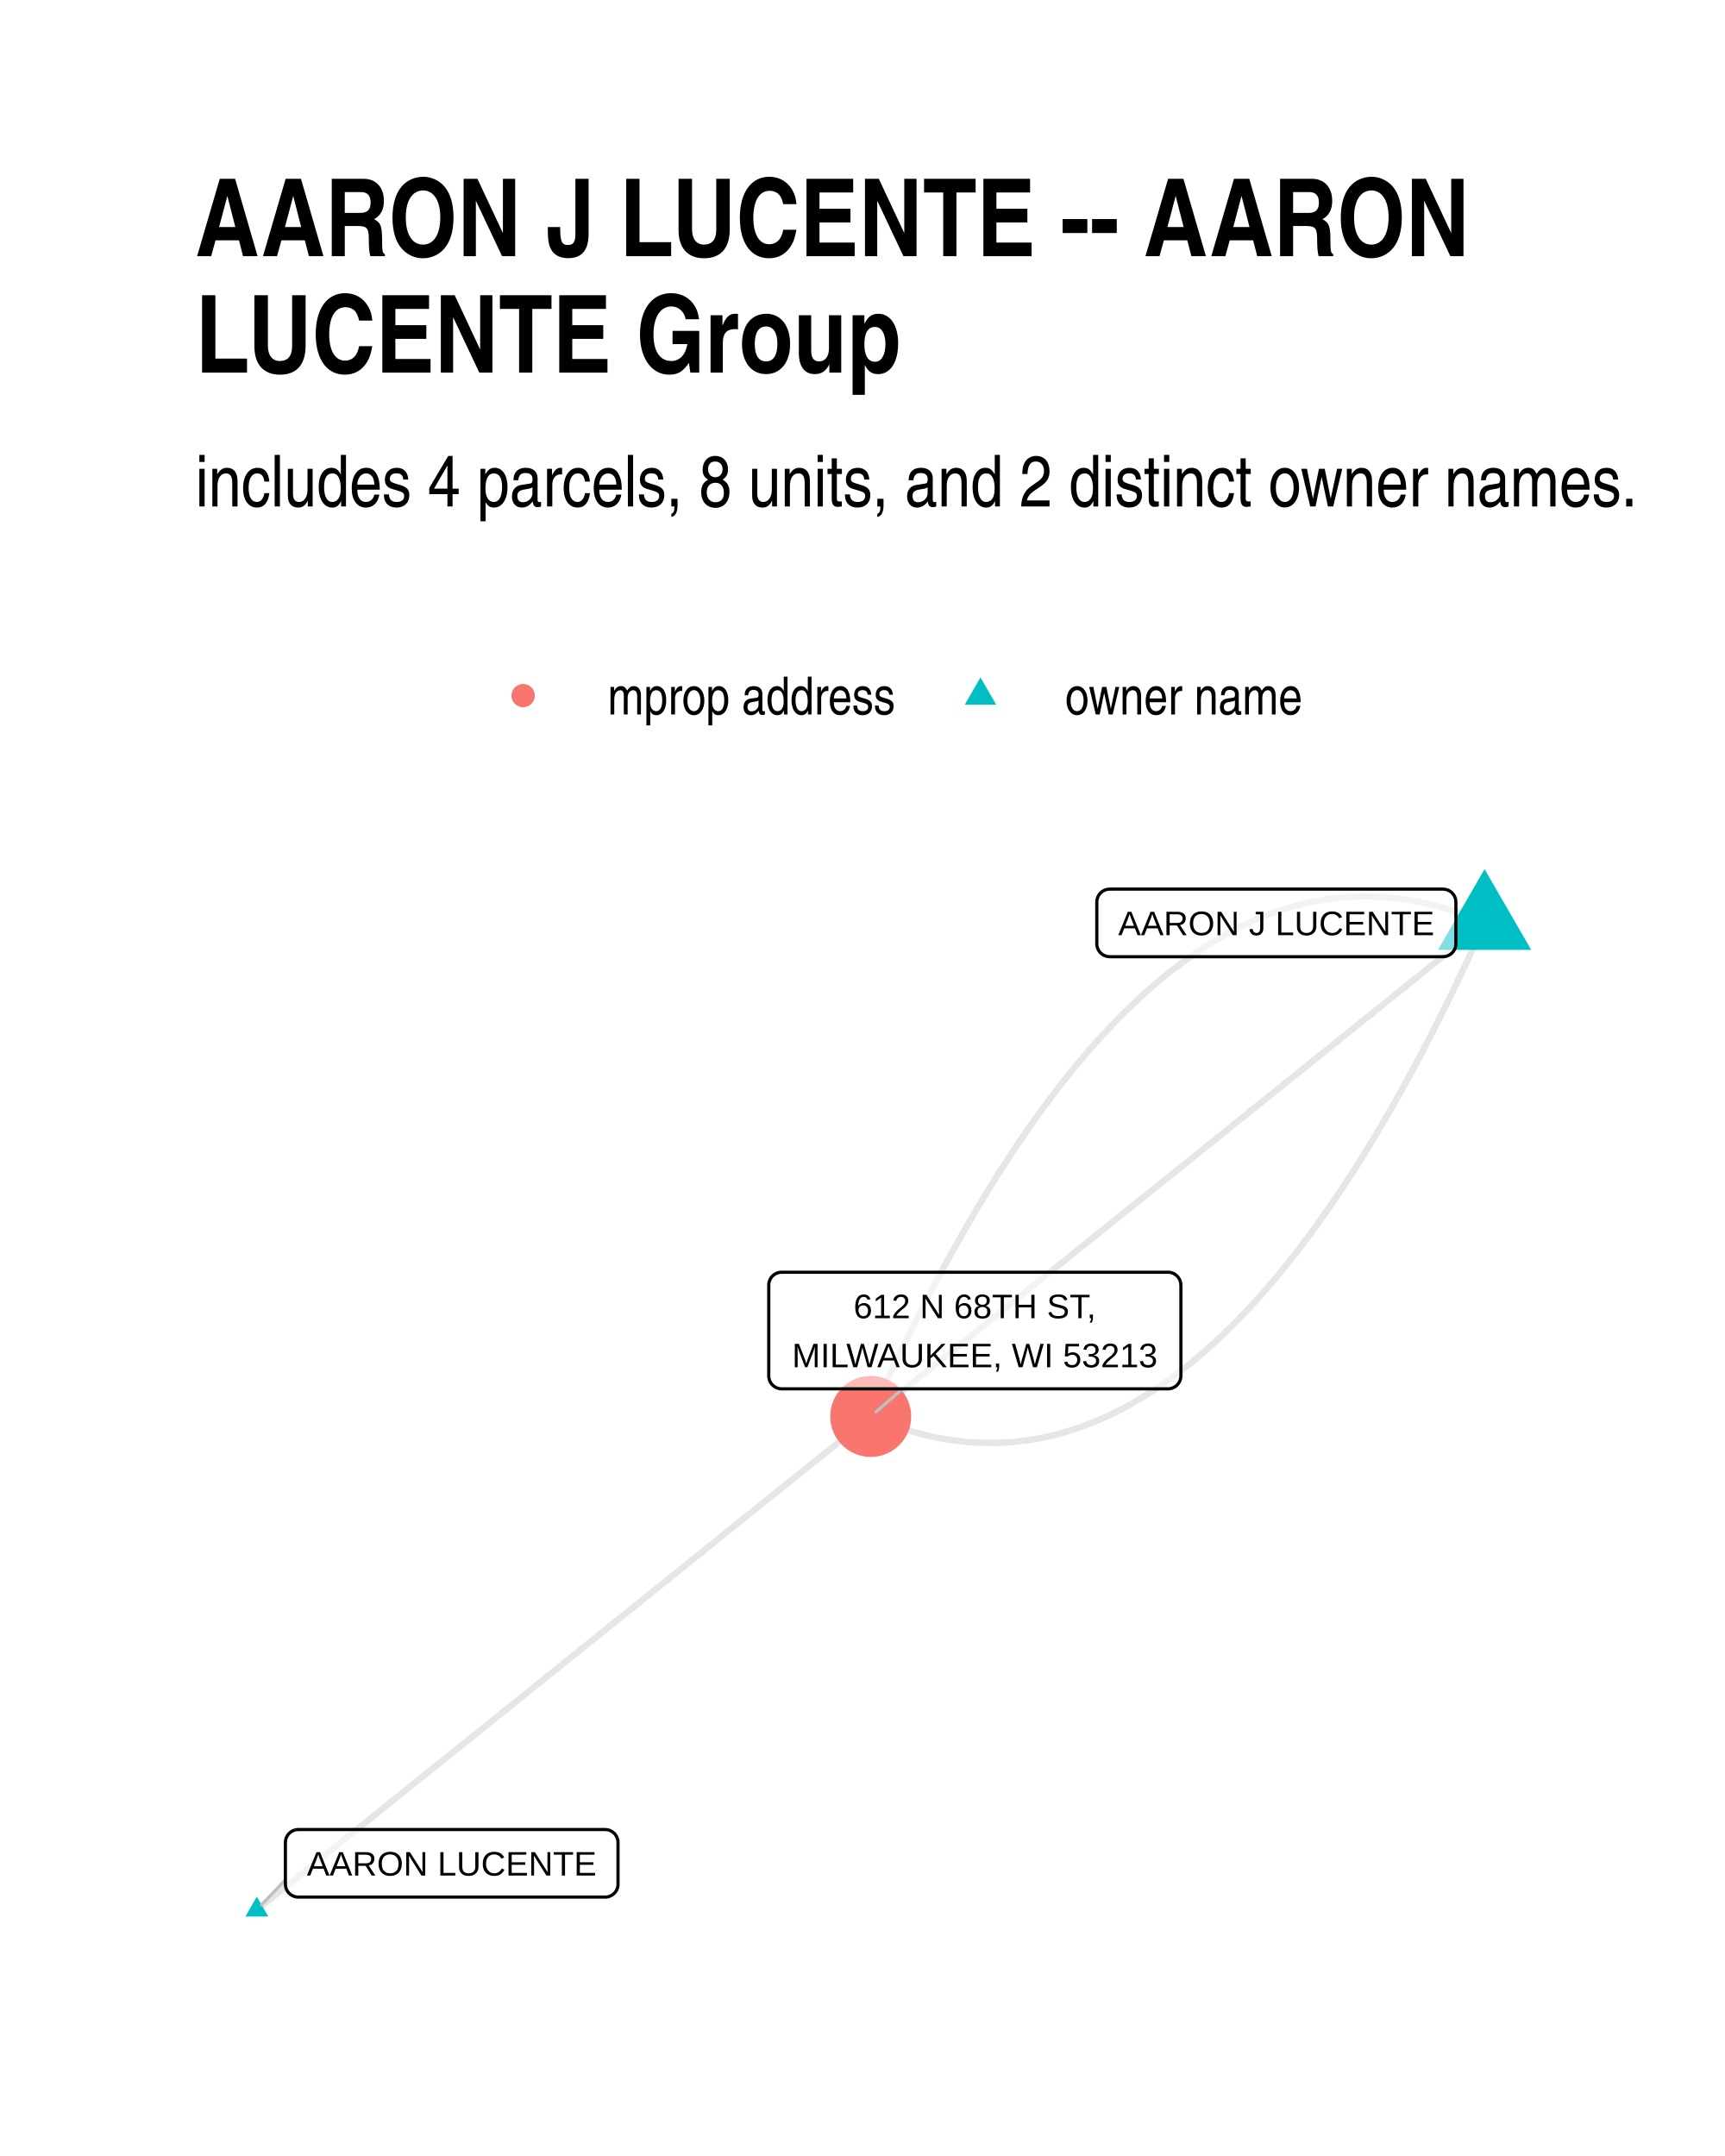
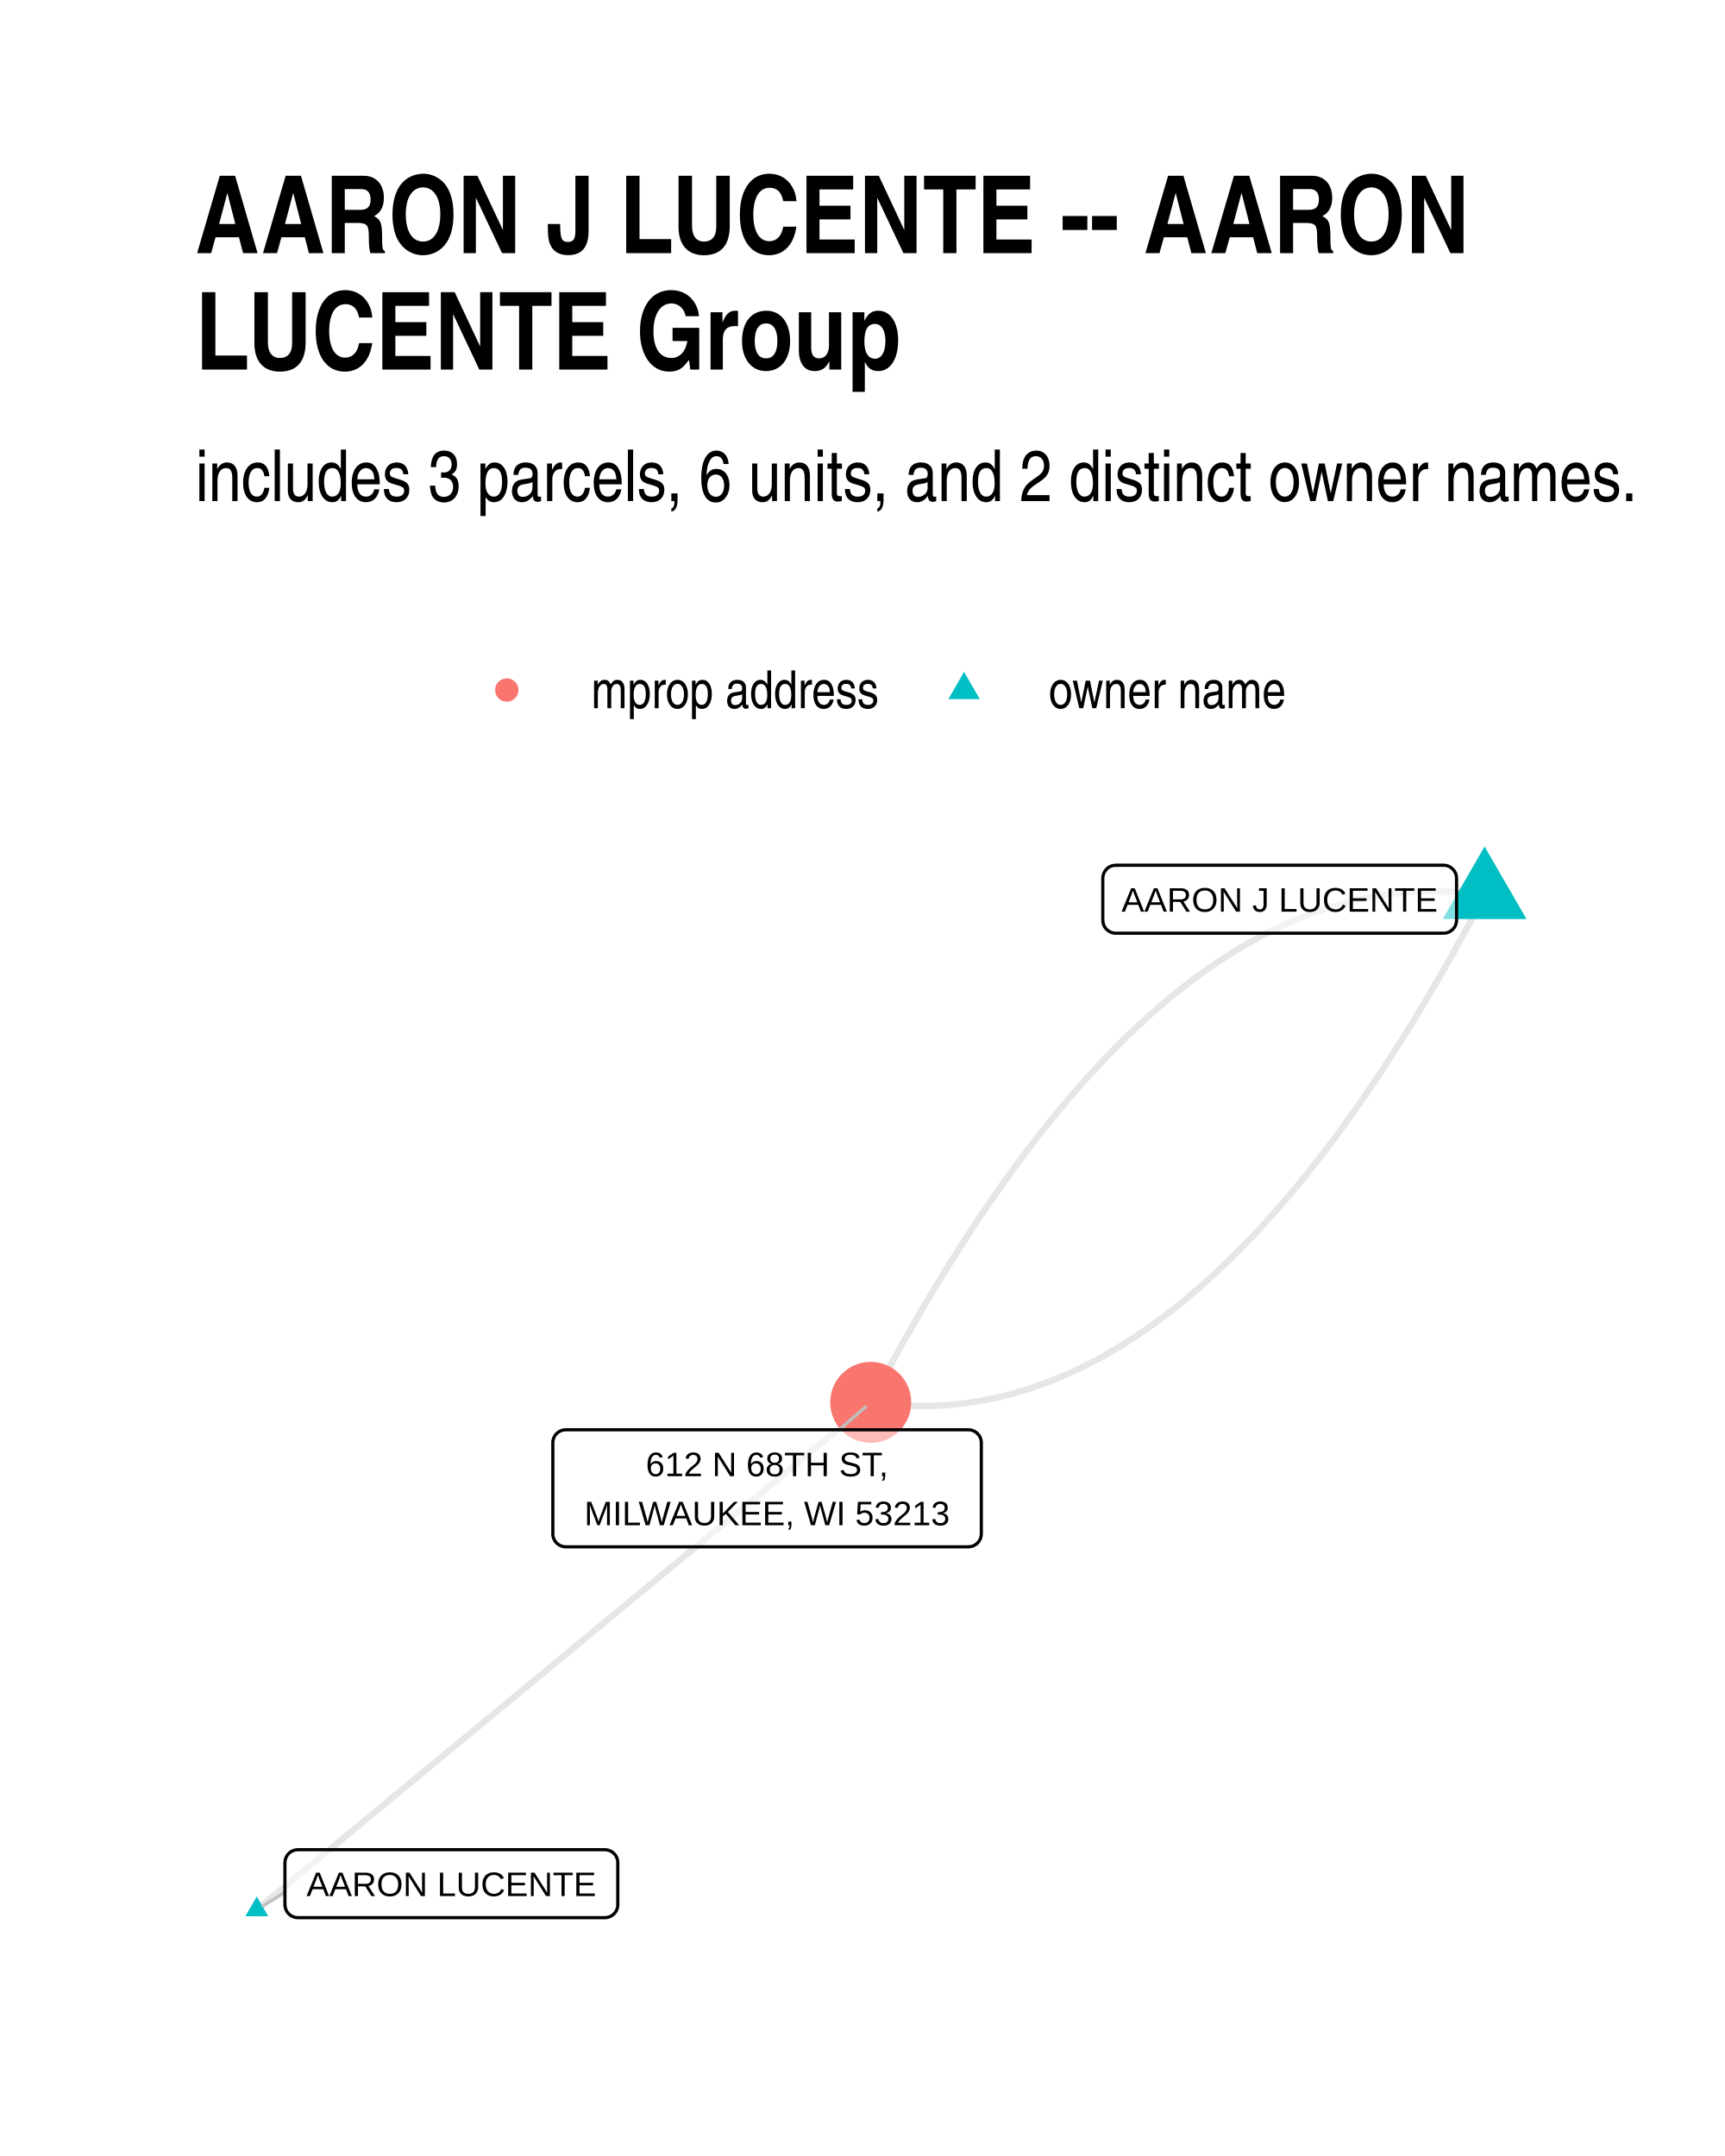
<svg xmlns="http://www.w3.org/2000/svg" width="384" height="480" class="svglite" viewBox="0 0 288 360">
  <defs>
-     <style>.svglite line,.svglite polyline,.svglite polygon,.svglite path,.svglite circle{fill:none;stroke:#000000;stroke-linecap:round;stroke-linejoin:round;stroke-miterlimit:10.00}</style>
+     <style>.svglite line,.svglite polyline,.svglite polygon,.svglite path,.svglite circle{fill:none;stroke:#000000;stroke-linecap:round;stroke-linejoin:round;stroke-miterlimit:10.00}.svglite text{white-space:pre}</style>
  </defs>
  <rect width="100%" height="100%" style="stroke-linecap:round;stroke-linejoin:round;stroke-miterlimit:10.00;stroke:none;fill:#FFFFFF" />
  <defs>
    <clipPath id="cpMC4wMHwyODguMDB8MC4wMHwzNjAuMDA=">
      <path d="M0 0h288v360H0z" />
    </clipPath>
  </defs>
  <g clip-path="url(#cpMC4wMHwyODguMDB8MC4wMHwzNjAuMDA=)">
    <path d="M0 0h288v360H0z" style="stroke-width:1.07;stroke:none;fill:#FFFFFF" />
  </g>
  <defs>
-     <clipPath id="cpMzIuNjN8MjU4LjExfDE0MS4yMnwzMjcuMzc=">
-       <path d="M32.63 141.22h225.48v186.15H32.63z" />
+     <clipPath id="cpMzIuNjN8MjU4LjExfDE0MC4zMHwzMjcuMzc=">
+       <path d="M32.63 140.3h225.48v187.07H32.63z" />
    </clipPath>
  </defs>
-   <g clip-path="url(#cpMzIuNjN8MjU4LjExfDE0MS4yMnwzMjcuMzc=)">
-     <path d="m247.86 154.11-1.1-.47-1.11-.45-1.1-.42-1.11-.39-1.1-.37-1.1-.34-1.1-.31-1.09-.28-1.1-.26-1.09-.23-1.1-.21-1.09-.18-1.09-.15-1.08-.13-1.09-.1-1.09-.07-1.08-.05-1.08-.01h-1.08l-1.08.04-1.08.06-1.08.08-1.07.12-1.08.14-1.07.17-1.07.19-1.07.22-1.06.25-1.07.27-1.07.3-1.06.33-1.06.35-1.06.38-1.06.41-1.06.43-1.05.46-1.06.48-1.05.52-1.05.54-1.05.56-1.05.6-1.05.62-1.04.64-1.05.67-1.04.7-1.04.73-1.04.75-1.04.78-1.03.81-1.04.83-1.03.86-1.04.88-1.03.92-1.03.93-1.02.97-1.03.99-1.03 1.02-1.02 1.05-1.02 1.07-1.02 1.1-1.02 1.12-1.02 1.15-1.01 1.18-1.02 1.21-1.01 1.23-1.01 1.26-1.01 1.28-1.01 1.31-1.01 1.34-1.01 1.37-1 1.39-1 1.42-1.01 1.44-1 1.47-.99 1.5-1 1.52-1 1.55-.99 1.58-.99 1.61-1 1.63-.99 1.65-.98 1.69-.99 1.71-.99 1.74-.98 1.76-.98 1.79-.98 1.82-.98 1.84-.98 1.87-.98 1.9-.97 1.92-.98 1.95-.97 1.98-.97 2-.97 2.03-.97 2.06-.96 2.08-.97 2.11-.96 2.14" style="stroke-width:1.07;stroke:#000000;stroke-opacity:0.10;stroke-linecap:butt" />
-     <path d="m247.86 154.11-1.03.83-1.04.83-1.03.83-1.04.84-1.03.83-1.04.83-1.03.83-1.04.84-1.03.83-1.04.83-1.04.83-1.03.84-1.04.83-1.03.83-1.04.83-1.03.83-1.04.84-1.03.83-1.04.83-1.03.83-1.04.84-1.03.83-1.04.83-1.03.83-1.04.84-1.03.83-1.04.83-1.04.83-1.03.84-1.04.83-1.03.83-1.04.83-1.03.84-1.04.83-1.03.83-1.04.83-1.03.83-1.04.84-1.03.83-1.04.83-1.03.83-1.04.84-1.03.83-1.04.83-1.03.83-1.04.84-1.04.83-1.03.83-1.04.83-1.03.84-1.04.83-1.03.83-1.04.83-1.03.83-1.04.84-1.03.83-1.04.83-1.03.83-1.04.84-1.03.83-1.04.83-1.03.83-1.04.84-1.04.83-1.03.83-1.04.83-1.03.84-1.04.83-1.03.83-1.04.83-1.03.83-1.04.84-1.03.83-1.04.83-1.03.83-1.04.84-1.03.83-1.04.83-1.03.83-1.04.84-1.03.83-1.04.83-1.04.83-1.03.84-1.04.83-1.03.83-1.04.83-1.03.84-1.04.83-1.03.83-1.04.83-1.03.83-1.04.84-1.03.83-1.04.83-1.03.83-1.04.84-1.03.83-1.04.83m-102.49 82.4 1.03-.83 1.04-.83 1.03-.84 1.04-.83 1.03-.83 1.04-.83 1.03-.84 1.04-.83 1.03-.83 1.04-.83 1.04-.83 1.03-.84 1.04-.83 1.03-.83 1.04-.83 1.03-.84 1.04-.83 1.03-.83 1.04-.83 1.03-.84 1.04-.83 1.03-.83 1.04-.83 1.03-.83 1.04-.84 1.03-.83 1.04-.83 1.03-.83 1.04-.84 1.04-.83 1.03-.83 1.04-.83 1.03-.84 1.04-.83 1.03-.83 1.04-.83 1.03-.83 1.04-.84 1.03-.83 1.04-.83 1.03-.83 1.04-.84 1.03-.83 1.04-.83 1.03-.83 1.04-.84 1.04-.83 1.03-.83 1.04-.83 1.03-.84 1.04-.83 1.03-.83 1.04-.83 1.03-.83 1.04-.84 1.03-.83 1.04-.83 1.03-.83 1.04-.84 1.03-.83 1.04-.83 1.03-.83 1.04-.84 1.04-.83 1.03-.83 1.04-.83 1.03-.83 1.04-.84 1.03-.83 1.04-.83 1.03-.83 1.04-.84 1.03-.83 1.04-.83 1.03-.83 1.04-.84 1.03-.83 1.04-.83 1.03-.83 1.04-.83 1.03-.84 1.04-.83 1.04-.83 1.03-.83 1.04-.84 1.03-.83 1.04-.83 1.03-.83 1.04-.84 1.03-.83 1.04-.83 1.03-.83 1.04-.83 1.03-.84 1.04-.83 1.03-.83 1.04-.83 1.03-.84 1.04-.83" style="stroke-width:1.07;stroke:#000000;stroke-opacity:0.10;stroke-linecap:butt" />
-     <path d="m247.86 154.11-.96 2.13-.97 2.11-.96 2.09-.97 2.05-.97 2.03-.97 2.01-.97 1.97-.98 1.95-.97 1.93-.98 1.9-.97 1.87-.98 1.84-.99 1.82-.98 1.79-.98 1.76-.99 1.74-.98 1.71-.99 1.68-.99 1.66-.99 1.63-1 1.61-.99 1.57-1 1.55-.99 1.53-1 1.5-1 1.47-1 1.44-1.01 1.42-1 1.39-1.01 1.37-1 1.33-1.01 1.32-1.01 1.28-1.01 1.26-1.02 1.23-1.01 1.21-1.02 1.17-1.02 1.16-1.02 1.12-1.02 1.1-1.02 1.07-1.02 1.05-1.03 1.02-1.02.99-1.03.96-1.03.94-1.03.91-1.03.89-1.04.86-1.03.83-1.04.81-1.04.78-1.04.75-1.04.72-1.04.7-1.05.68-1.04.64-1.05.62-1.05.59-1.05.57-1.05.54-1.05.51-1.06.49-1.05.46-1.06.43-1.06.41-1.06.38-1.06.35-1.06.33-1.07.3-1.06.27-1.07.25-1.07.22-1.07.19-1.07.17-1.08.14-1.07.11-1.08.09-1.07.06-1.08.04h-1.08l-1.09-.02-1.08-.04-1.09-.08-1.08-.09-1.09-.13-1.09-.15-1.09-.18-1.09-.21-1.1-.23-1.09-.26-1.1-.28-1.1-.32-1.1-.34-1.1-.36-1.1-.39-1.11-.42-1.1-.45-1.11-.47" style="stroke-width:1.07;stroke:#000000;stroke-opacity:0.10;stroke-linecap:butt" />
-     <path d="m247.86 145.12 7.78 13.48h-15.56zM42.88 316.7l1.91 3.32h-3.83z" style="stroke-width:0.71;stroke:none;fill:#00BFC4" />
-     <circle cx="145.37" cy="236.51" r="6.76" style="stroke-width:0.71;stroke:none;fill:#F8766D" />
-     <path d="m47.65 313.87-3.99 4.21m107.03-86.18-4.44 3.85" style="stroke-width:0.53;stroke:#BFBFBF" />
-     <path d="M185.28 159.75h55.63l-.09-.01.35-.01.34-.07.33-.12.3-.18.27-.22.23-.26.18-.29.14-.32.08-.34.03-.34h0v-6.97h0l-.03-.34-.08-.34-.14-.32-.18-.29-.23-.27-.27-.21-.3-.18-.33-.12-.34-.07-.26-.02h-55.63l.26.02-.35-.02-.35.05-.33.09-.31.15-.29.2-.25.24-.21.28-.16.31-.11.33-.06.34v7.14-.18.35l.06.34.11.33.16.31.21.28.25.24.29.2.31.14.33.1.35.04z" style="stroke-width:0.53;fill:#FFFFFF;fill-opacity:0.50" />
-     <text x="213.09" y="156.15" lengthAdjust="spacingAndGlyphs" style="font-size:5.69px;font-family:Arial" text-anchor="middle" textLength="52.75">AARON J LUCENTE</text>
-     <path d="M49.81 316.77h51.21-.08l.34-.01.35-.07.32-.13.3-.17.27-.22.23-.26.19-.29.13-.32.09-.34.02-.35h0v-6.96h0l-.02-.35-.09-.33-.13-.32-.19-.3-.23-.26-.27-.22-.3-.17-.32-.13-.35-.06-.26-.02H49.81l.26.02-.35-.02-.34.04-.34.1-.31.15-.29.2-.25.24-.21.28-.16.3-.11.33-.05.35-.01.17v6.96l.01-.17v.35l.05.34.11.33.16.31.21.27.25.25.29.19.31.15.34.1.34.04z" style="stroke-width:0.53;fill:#FFFFFF;fill-opacity:0.50" />
-     <text x="75.42" y="313.17" lengthAdjust="spacingAndGlyphs" style="font-size:5.69px;font-family:Arial" text-anchor="middle" textLength="48.33">AARON LUCENTE</text>
-     <path d="M130.51 231.9H195h-.09l.35-.01.34-.07.32-.13.3-.17.27-.22.23-.26.19-.29.13-.32.09-.34.03-.35h0v-15.15h0l-.03-.35-.09-.34-.13-.32-.19-.29-.23-.26-.27-.22-.3-.18-.32-.12-.34-.07-.26-.01h-64.49l.26.01-.35-.01-.35.04-.33.1-.31.14-.29.2-.25.24-.21.28-.16.31-.11.33-.06.34v15.33-.17.35l.06.34.11.33.16.31.21.27.25.24.29.2.31.15.33.1.35.04z" style="stroke-width:0.53;fill:#FFFFFF;fill-opacity:0.50" />
-     <text x="162.75" y="220.11" lengthAdjust="spacingAndGlyphs" style="font-size:5.69px;font-family:Arial" text-anchor="middle" textLength="41.07">612 N 68TH ST,</text>
-     <text x="162.75" y="228.3" lengthAdjust="spacingAndGlyphs" style="font-size:5.69px;font-family:Arial" text-anchor="middle" textLength="61.61">MILWAUKEE, WI 53213</text>
+   <g clip-path="url(#cpMzIuNjN8MjU4LjExfDE0MC4zMHwzMjcuMzc=)">
+     <path d="m247.86 149.43-1.09-.15-1.08-.13-1.09-.11-1.09-.09-1.08-.07-1.09-.04-1.08-.03h-1.08l-1.08.01-1.08.04-1.08.05-1.08.08-1.07.09-1.08.12-1.07.14-1.07.16-1.07.18-1.08.2-1.06.22-1.07.24-1.07.26-1.07.28-1.06.3-1.07.32-1.06.35-1.06.36-1.06.38-1.06.41-1.06.42-1.06.45-1.05.47-1.06.48-1.05.51-1.05.53-1.06.54-1.05.57-1.05.59-1.04.61-1.05.63-1.05.65-1.04.67-1.05.7-1.04.71-1.04.73-1.04.75-1.04.78-1.04.79-1.04.82-1.04.83-1.03.86-1.03.88-1.04.89-1.03.92-1.03.94-1.03.96-1.03.97-1.03 1-1.02 1.02-1.03 1.04-1.02 1.07-1.03 1.08-1.02 1.1-1.02 1.12-1.02 1.15-1.02 1.16-1.02 1.18-1.01 1.21-1.02 1.22-1.01 1.25-1.01 1.26-1.02 1.29-1.01 1.31-1.01 1.33-1.01 1.34-1 1.37-1.01 1.39-1.01 1.41-1 1.43-1 1.45-1.01 1.47-1 1.5-1 1.51-1 1.53-.99 1.56-1 1.57-1 1.59-.99 1.62-.99 1.63-1 1.66-.99 1.68-.99 1.69-.99 1.72-.99 1.74-.98 1.76-.99 1.78-.98 1.8-.99 1.82-.98 1.84-.98 1.86M42.88 318.87l1.03-.86 1.04-.85 1.03-.86 1.04-.85 1.03-.86 1.04-.85 1.03-.86 1.04-.86 1.03-.85 1.04-.86 1.04-.85 1.03-.86 1.04-.85 1.03-.86 1.04-.86 1.03-.85 1.04-.86 1.03-.85 1.04-.86 1.03-.85 1.04-.86 1.03-.86 1.04-.85 1.03-.86 1.04-.85 1.03-.86 1.04-.85 1.03-.86 1.04-.86 1.04-.85 1.03-.86 1.04-.85 1.03-.86 1.04-.85 1.03-.86 1.04-.85 1.03-.86 1.04-.86 1.03-.85 1.04-.86 1.03-.85 1.04-.86 1.03-.85 1.04-.86 1.03-.86 1.04-.85 1.04-.86 1.03-.85 1.04-.86 1.03-.85 1.04-.86 1.03-.86 1.04-.85 1.03-.86 1.04-.85 1.03-.86 1.04-.85 1.03-.86 1.04-.86 1.03-.85 1.04-.86 1.03-.85 1.04-.86 1.04-.85 1.03-.86 1.04-.85 1.03-.86 1.04-.86 1.03-.85 1.04-.86 1.03-.85 1.04-.86 1.03-.85 1.04-.86 1.03-.86 1.04-.85 1.03-.86 1.04-.85 1.03-.86 1.04-.85 1.04-.86 1.03-.86 1.04-.85 1.03-.86 1.04-.85 1.03-.86 1.04-.85 1.03-.86 1.04-.86 1.03-.85 1.04-.86 1.03-.85 1.04-.86 1.03-.85 1.04-.86 1.03-.86 1.04-.85 1.04-.86 1.03-.85m102.49-84.73-.98 1.86-.98 1.84-.98 1.82-.99 1.8-.98 1.78-.99 1.76-.99 1.73-.99 1.72-.99 1.7-.99 1.67-.99 1.66-1 1.64-.99 1.61-1 1.6-.99 1.57-1 1.55-1 1.54-1 1.51-1 1.49-1 1.47-1.01 1.45-1 1.43-1.01 1.41-1 1.39-1.01 1.37-1.01 1.35-1.01 1.33-1.01 1.3-1.01 1.29-1.02 1.27-1.01 1.24-1.02 1.23-1.01 1.2-1.02 1.19-1.02 1.16-1.02 1.14-1.02 1.12-1.02 1.11-1.02 1.08-1.03 1.06-1.02 1.04-1.03 1.02-1.03 1-1.03.98-1.03.96-1.03.93-1.03.92-1.03.9-1.04.88-1.03.85-1.04.84-1.04.81-1.03.8-1.04.77-1.04.75-1.05.74-1.04.71-1.04.69-1.05.67-1.04.65-1.05.63-1.05.61-1.05.59-1.05.57-1.05.55-1.06.53-1.05.5-1.05.49-1.06.47-1.06.44-1.06.43-1.06.4-1.06.38-1.06.37-1.06.34-1.07.32-1.06.31-1.07.28-1.06.26-1.07.24-1.07.22-1.07.2-1.07.18-1.08.15-1.07.14-1.08.12-1.07.1-1.08.07-1.08.06-1.08.03-1.08.02-1.08-.01-1.08-.02-1.08-.05-1.09-.07-1.09-.09-1.08-.1-1.09-.13-1.09-.15" style="stroke-width:1.07;stroke:#000000;stroke-opacity:0.10;stroke-linecap:butt" />
+     <path d="m247.86 141.35 7 12.11h-13.99zM42.88 316.66l1.91 3.31h-3.83z" style="stroke-width:0.71;stroke:none;fill:#00BFC4" />
+     <circle cx="145.37" cy="234.16" r="6.76" style="stroke-width:0.71;stroke:none;fill:#F8766D" />
+     <path d="m47.57 315.97-3.68 2.27m96.22-79.5 4.39-3.82" style="stroke-width:0.53;stroke:#BFBFBF" />
+     <path d="M186.28 155.82h54.74-.09l.35-.01.34-.07.32-.13.3-.17.27-.22.23-.26.19-.29.14-.32.08-.34.03-.35h0v-7.03h0l-.03-.34-.08-.34-.14-.32-.19-.29-.23-.26-.27-.22-.3-.18-.32-.12-.34-.07-.26-.02h-54.74l.26.02-.34-.01-.35.04-.33.09-.32.15-.28.2-.25.24-.21.28-.16.31-.11.33-.06.34-.01.17v7.03l.01-.17v.35l.06.34.11.33.16.31.21.27.25.24.28.2.32.15.33.1.35.04z" style="stroke-width:0.53;fill:#FFFFFF;fill-opacity:0.50" />
+     <text x="213.65" y="152.22" lengthAdjust="spacingAndGlyphs" style="font-size:5.69px;font-family:&quot;Liberation Sans&quot;" text-anchor="middle" textLength="51.85">AARON J LUCENTE</text>
+     <path d="M49.73 320.2h51.25-.08l.34-.01.34-.07.33-.13.3-.17.27-.22.23-.26.19-.29.13-.32.09-.34.02-.35h0v-7.02h0l-.02-.35-.09-.34-.13-.32-.19-.29-.23-.26-.27-.22-.3-.18-.33-.12-.34-.07-.26-.01H49.73l.26.01-.34-.01-.35.04-.33.1-.32.14-.28.2-.25.24-.21.28-.16.31-.11.33-.06.34-.01.18v7.02l.01-.17v.35l.06.34.11.33.16.31.21.27.25.25.28.19.32.15.33.1.35.04z" style="stroke-width:0.53;fill:#FFFFFF;fill-opacity:0.50" />
+     <text x="75.36" y="316.6" lengthAdjust="spacingAndGlyphs" style="font-size:5.69px;font-family:&quot;Liberation Sans&quot;" text-anchor="middle" textLength="48.37">AARON LUCENTE</text>
+     <path d="M94.46 258.28h67.22-.09l.35-.02.34-.06.32-.13.3-.17.27-.22.23-.26.19-.3.14-.32.08-.33.03-.35h0V240.9h0l-.03-.35-.08-.34-.14-.32-.19-.29-.23-.26-.27-.22-.3-.17-.32-.13-.34-.07-.26-.01H94.46l.26.01-.35-.01-.34.04-.34.1-.31.15-.29.2-.25.24-.21.27-.16.31-.11.33-.06.34v15.4-.17.34l.06.35.11.33.16.3.21.28.25.24.29.2.31.15.34.1.34.04z" style="stroke-width:0.53;fill:#FFFFFF;fill-opacity:0.50" />
+     <text x="128.07" y="246.49" lengthAdjust="spacingAndGlyphs" style="font-size:5.69px;font-family:&quot;Liberation Sans&quot;" text-anchor="middle" textLength="44.43">612 N 68TH ST,</text>
+     <text x="128.07" y="254.68" lengthAdjust="spacingAndGlyphs" style="font-size:5.69px;font-family:&quot;Liberation Sans&quot;" text-anchor="middle" textLength="64.34">MILWAUKEE, WI 53213</text>
  </g>
  <g clip-path="url(#cpMC4wMHwyODguMDB8MC4wMHwzNjAuMDA=)">
-     <circle cx="87.34" cy="116.15" r="1.95" style="stroke-width:0.71;stroke:none;fill:#F8766D" />
-     <path d="m163.7 113.11 2.63 4.56h-5.26z" style="stroke-width:0.71;stroke:none;fill:#00BFC4" />
-     <text x="101.46" y="119.3" lengthAdjust="spacingAndGlyphs" style="font-size:8.80px;font-family:Arial Narrow" textLength="48.12">mprop address</text>
-     <text x="177.82" y="119.3" lengthAdjust="spacingAndGlyphs" style="font-size:8.80px;font-family:Arial Narrow" textLength="39.69">owner name</text>
-     <text x="32.63" y="84.56" lengthAdjust="spacingAndGlyphs" style="font-size:12.00px;font-family:Arial Narrow" textLength="241.29">includes 4 parcels, 8 units, and 2 distinct owner names.</text>
-     <text x="32.63" y="42.78" lengthAdjust="spacingAndGlyphs" style="font-size:18.00px;font-weight:bold;font-family:Arial Narrow" textLength="211.81">AARON J LUCENTE -- AARON</text>
-     <text x="32.63" y="62.22" lengthAdjust="spacingAndGlyphs" style="font-size:18.00px;font-weight:bold;font-family:Arial Narrow" textLength="118.05">LUCENTE Group</text>
+     <circle cx="84.61" cy="115.22" r="1.95" style="stroke-width:0.71;stroke:none;fill:#F8766D" />
+     <path d="m160.96 112.18 2.63 4.56h-5.26z" style="stroke-width:0.71;stroke:none;fill:#00BFC4" />
+     <text x="98.72" y="118.25" lengthAdjust="spacingAndGlyphs" style="font-size:8.80px;font-family:&quot;Liberation Sans Narrow&quot;" textLength="48.12">mprop address</text>
+     <text x="175.08" y="118.25" lengthAdjust="spacingAndGlyphs" style="font-size:8.80px;font-family:&quot;Liberation Sans Narrow&quot;" textLength="39.69">owner name</text>
+     <text x="32.63" y="83.67" lengthAdjust="spacingAndGlyphs" style="font-size:12.00px;font-family:&quot;Liberation Sans Narrow&quot;" textLength="241.29">includes 3 parcels, 6 units, and 2 distinct owner names.</text>
+     <text x="32.63" y="42.27" lengthAdjust="spacingAndGlyphs" style="font-size:18.00px;font-weight:bold;font-family:&quot;Liberation Sans Narrow&quot;" textLength="211.81">AARON J LUCENTE -- AARON</text>
+     <text x="32.63" y="61.71" lengthAdjust="spacingAndGlyphs" style="font-size:18.00px;font-weight:bold;font-family:&quot;Liberation Sans Narrow&quot;" textLength="118.05">LUCENTE Group</text>
  </g>
</svg>
